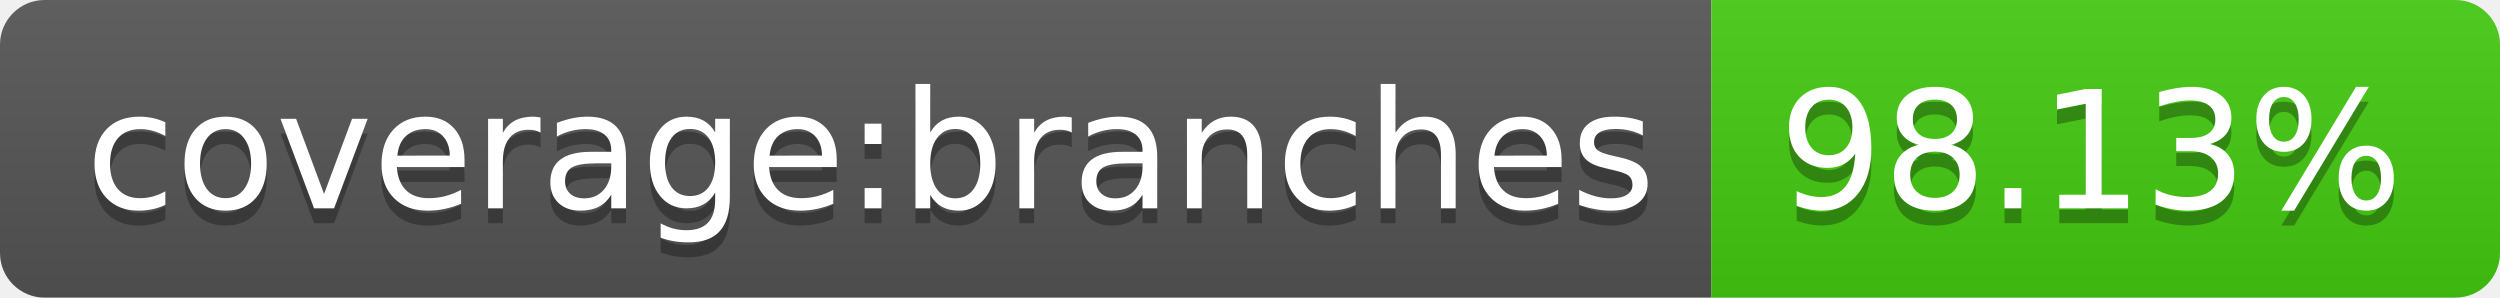
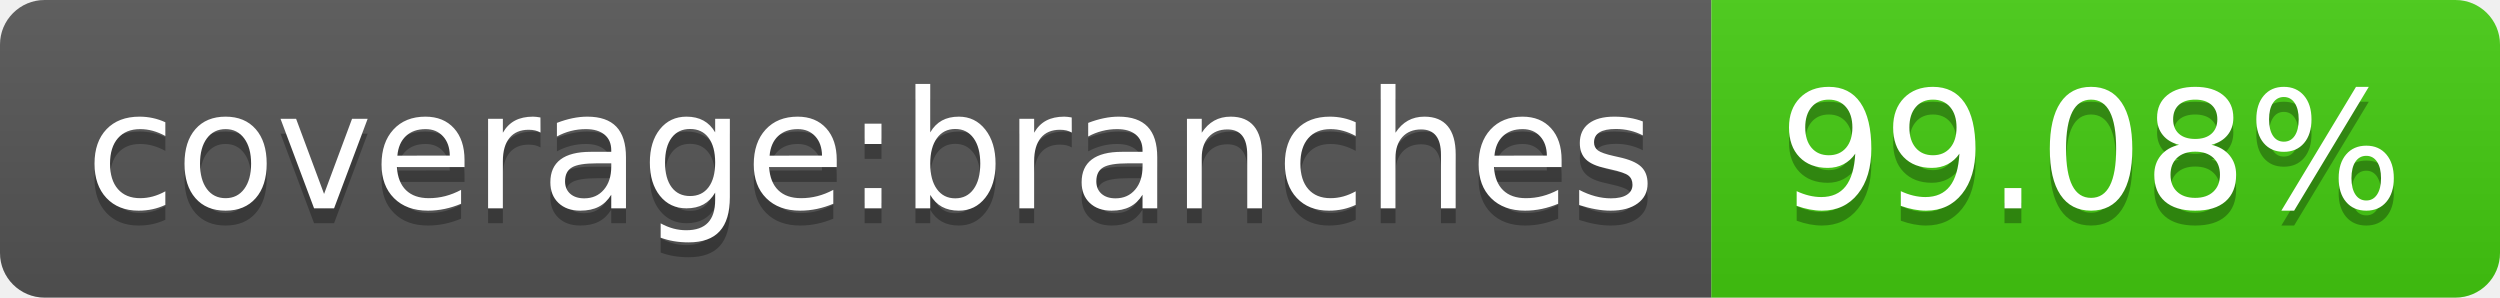
<svg xmlns="http://www.w3.org/2000/svg" width="168" height="20">
  <linearGradient id="s" x2="0" y2="100%">
    <stop offset="0" stop-color="#bbb" stop-opacity=".1" />
    <stop offset="1" stop-opacity=".1" />
  </linearGradient>
  <clipPath id="r">
    <rect width="168" height="20" rx="3" fill="#fff" />
  </clipPath>
  <g clip-path="url(#r)">
    <rect width="115" height="20" fill="#555" />
    <rect x="115" width="53" height="20" fill="#4c1" />
    <rect width="168" height="20" fill="url(#s)" />
  </g>
  <g fill="#fff" text-anchor="middle" font-family="Verdana,Geneva,DejaVu Sans,sans-serif" text-rendering="geometricPrecision" font-size="110">
    <text x="585" y="150" fill="#010101" fill-opacity=".3" transform="scale(.1)" textLength="1050">coverage:branches</text>
    <text x="585" y="140" transform="scale(.1)" textLength="1050">coverage:branches</text>
-     <text x="1405" y="150" fill="#010101" fill-opacity=".3" transform="scale(.1)" textLength="430">98.13%</text>
-     <text x="1405" y="140" transform="scale(.1)" textLength="430">98.13%</text>
+     <text x="1405" y="150" fill="#010101" fill-opacity=".3" transform="scale(.1)" textLength="430">99.08%</text>
+     <text x="1405" y="140" transform="scale(.1)" textLength="430">99.08%</text>
  </g>
</svg>
